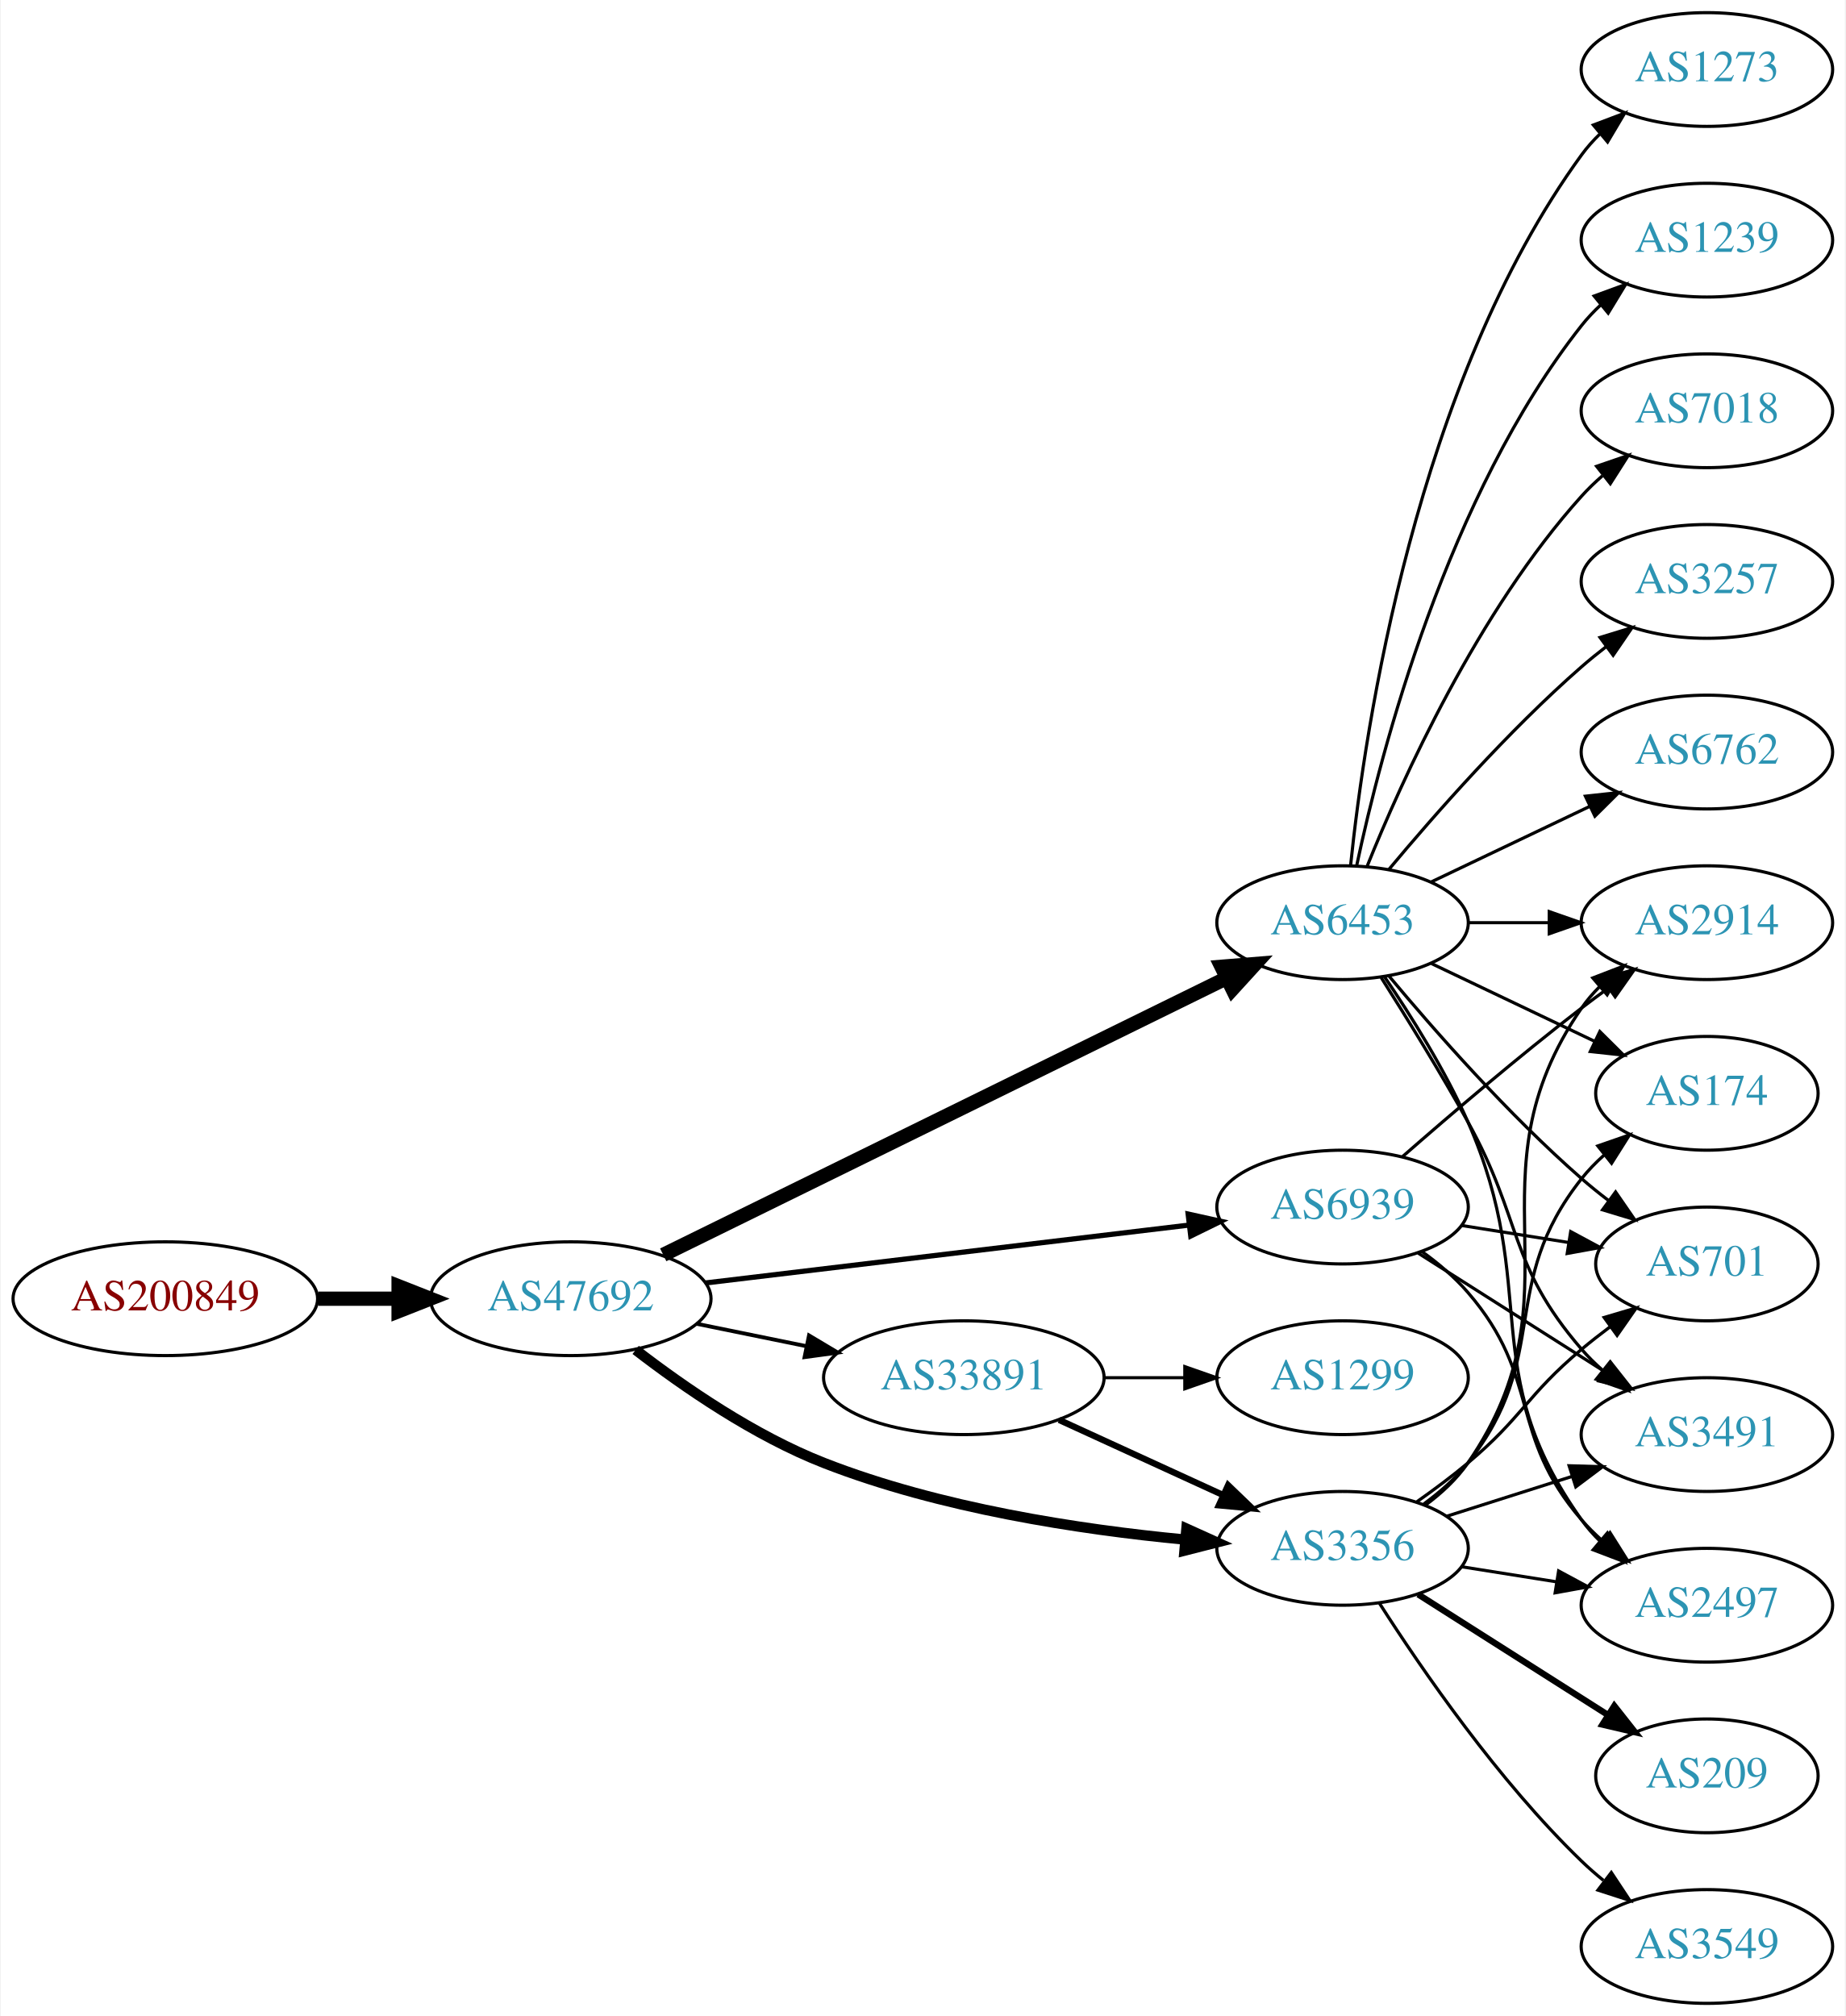
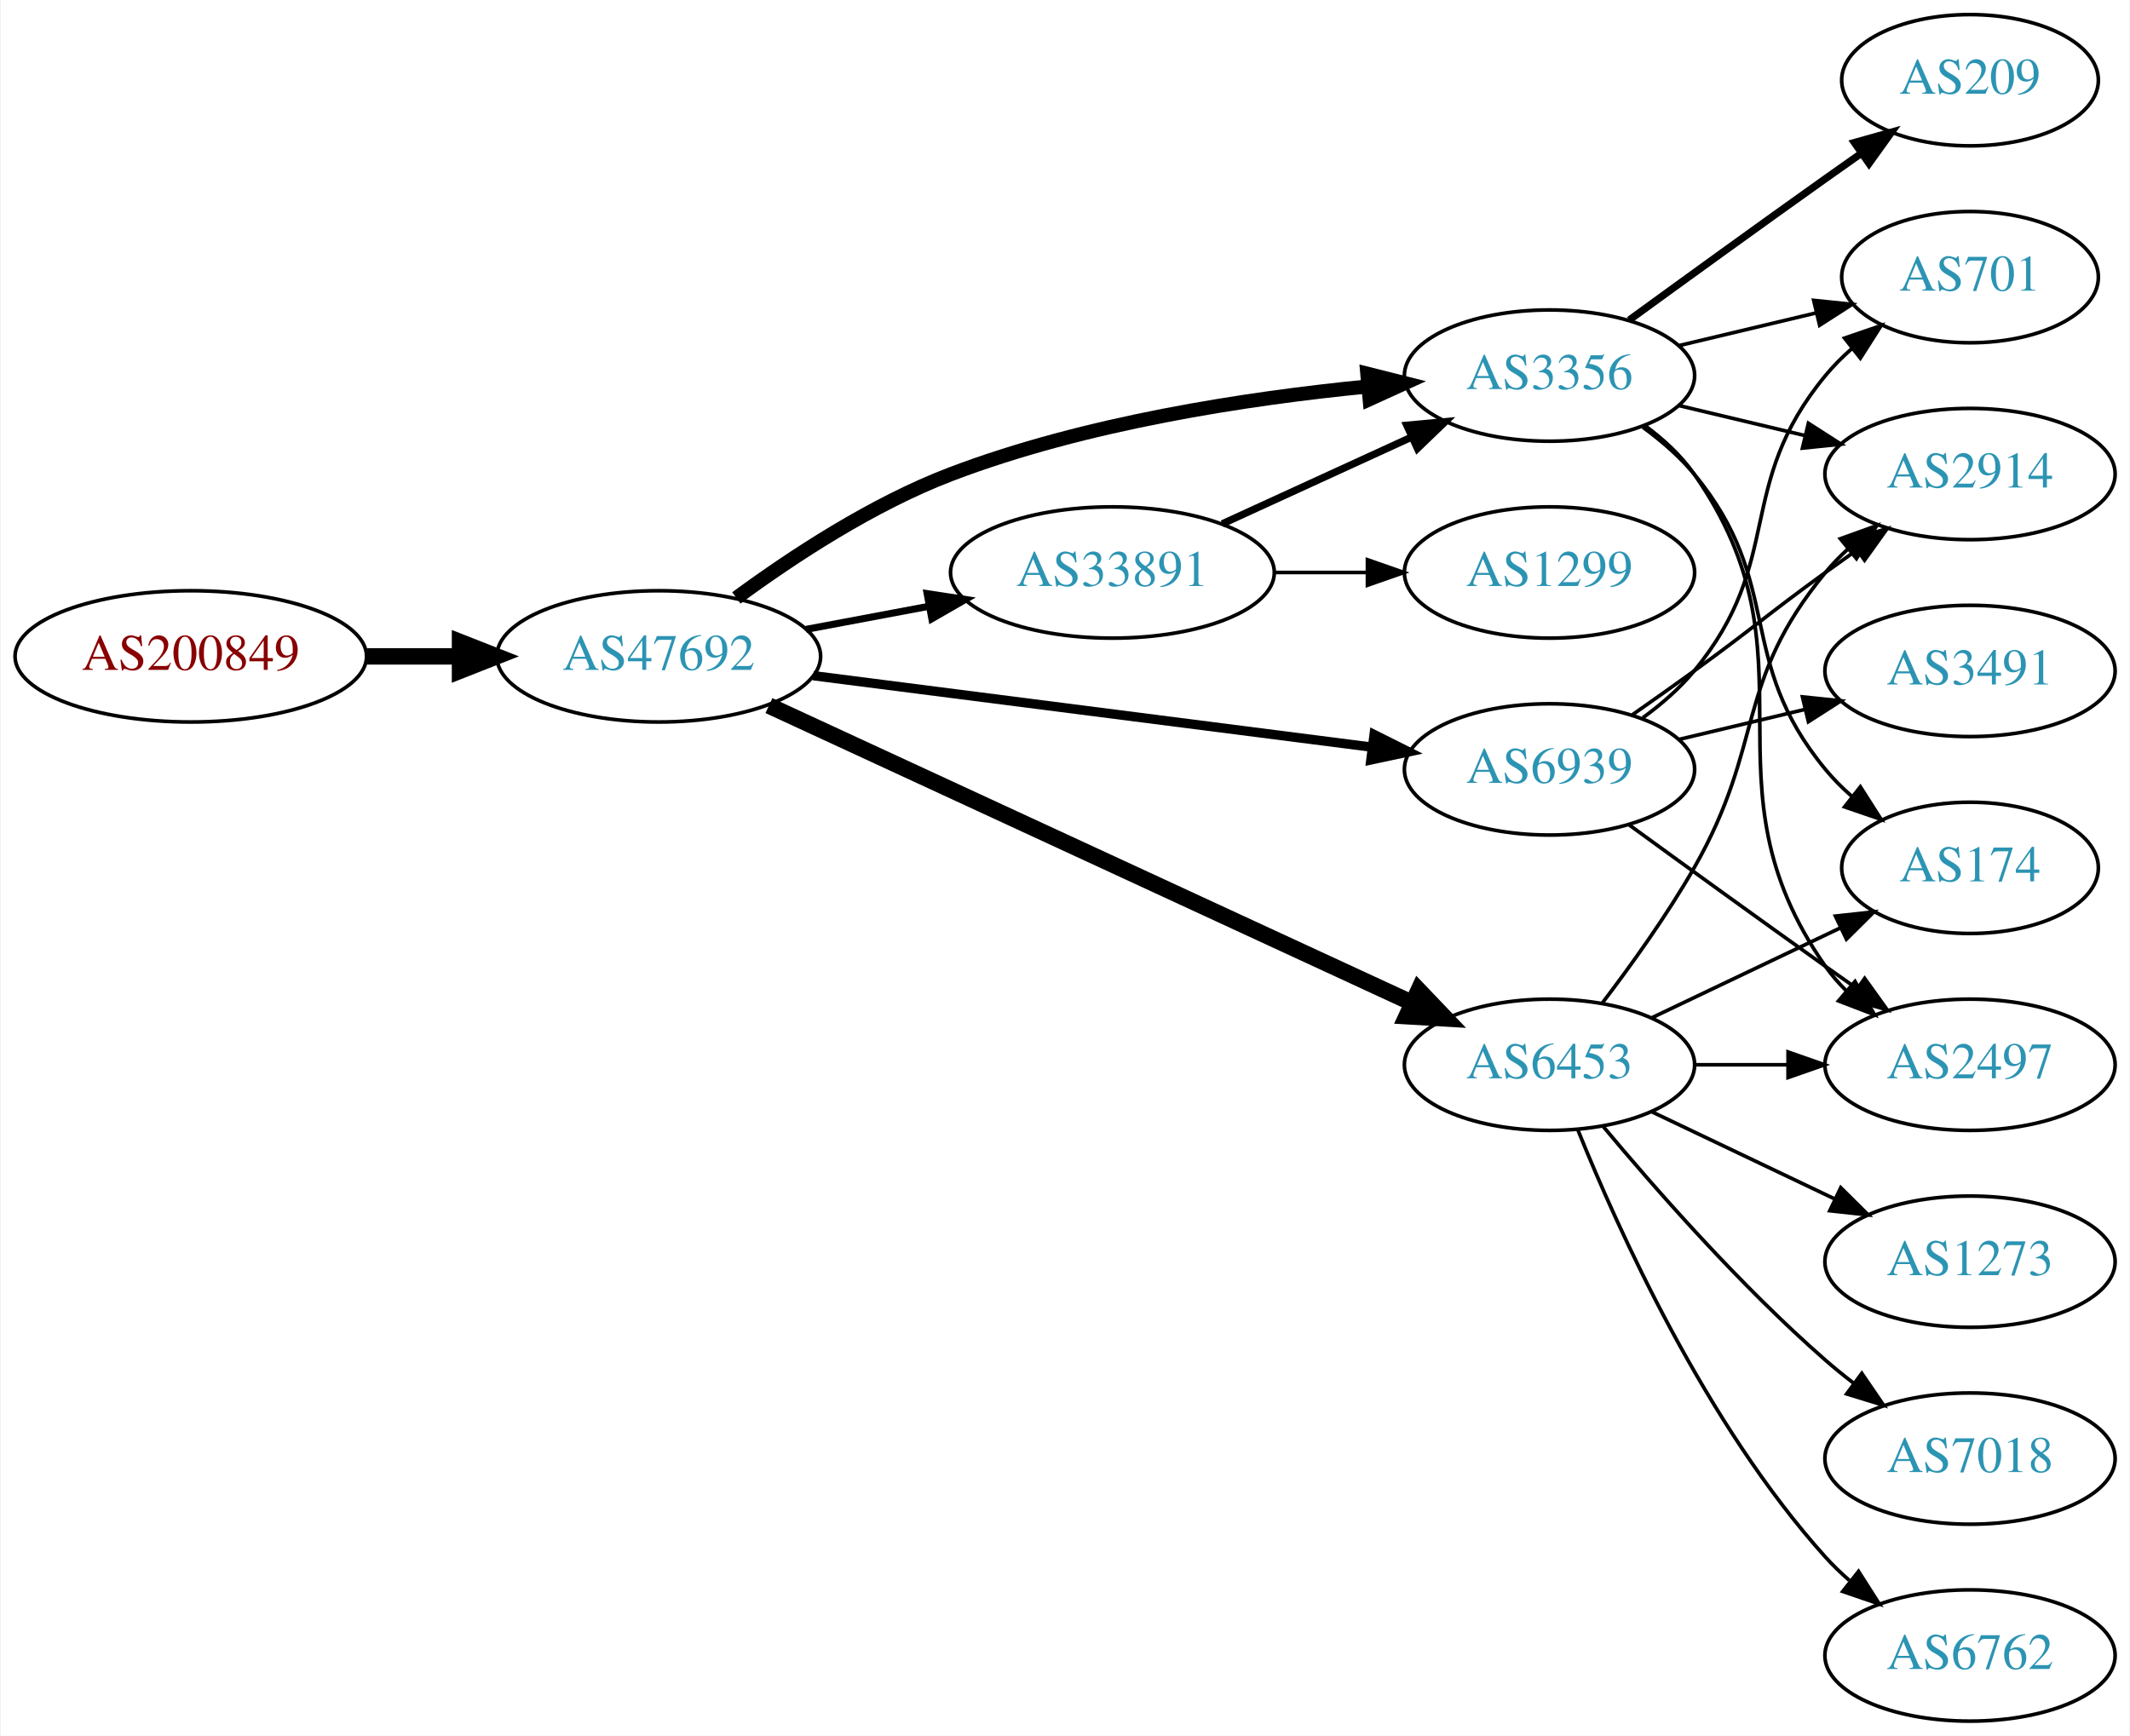
- <svg xmlns="http://www.w3.org/2000/svg" xmlns:xlink="http://www.w3.org/1999/xlink" width="584pt" height="638pt" viewBox="0.00 0.00 583.56 638.00">
-   <g id="graph0" class="graph" transform="scale(1 1) rotate(0) translate(4 634)">
-     <polygon fill="white" stroke="none" points="-4,4 -4,-634 579.562,-634 579.562,4 -4,4" />
+ <svg xmlns="http://www.w3.org/2000/svg" xmlns:xlink="http://www.w3.org/1999/xlink" width="584pt" height="476pt" viewBox="0.00 0.00 583.56 476.00">
+   <g id="graph0" class="graph" transform="scale(1 1) rotate(0) translate(4 472)">
+     <polygon fill="white" stroke="none" points="-4,4 -4,-472 579.562,-472 579.562,4 -4,4" />
    <g id="node1" class="node">
      <g id="a_node1">
        <a xlink:href="/asn/200849" xlink:title="AS200849 ~ fassma_net-AS [AT]">
-           <ellipse fill="#ffffff" stroke="black" cx="48.096" cy="-223" rx="48.192" ry="18" />
-           <text text-anchor="middle" x="48.096" y="-219.3" font-family="Times,serif" font-size="14.00" fill="#880000">AS200849</text>
+           <ellipse fill="#ffffff" stroke="black" cx="48.096" cy="-292" rx="48.192" ry="18" />
+           <text text-anchor="middle" x="48.096" y="-288.3" font-family="Times,serif" font-size="14.00" fill="#880000">AS200849</text>
        </a>
      </g>
    </g>
    <g id="node2" class="node">
      <g id="a_node2">
        <a xlink:href="/asn/47692" xlink:title="AS47692 ~ Nessus GmbH [AT]">
-           <ellipse fill="#ffffff" stroke="black" cx="176.388" cy="-223" rx="44.393" ry="18" />
-           <text text-anchor="middle" x="176.388" y="-219.3" font-family="Times,serif" font-size="14.00" fill="#2c94b3">AS47692</text>
+           <ellipse fill="#ffffff" stroke="black" cx="176.388" cy="-292" rx="44.393" ry="18" />
+           <text text-anchor="middle" x="176.388" y="-288.3" font-family="Times,serif" font-size="14.00" fill="#2c94b3">AS47692</text>
        </a>
      </g>
    </g>
    <g id="edge1" class="edge">
-       <path fill="none" stroke="black" stroke-width="4.5" d="M96.481,-223C104.742,-223 113.386,-223 121.799,-223" />
-       <polygon fill="black" stroke="black" stroke-width="4.5" points="121.904,-226.938 131.904,-223 121.904,-219.063 121.904,-226.938" />
+       <path fill="none" stroke="black" stroke-width="4.5" d="M96.481,-292C104.742,-292 113.386,-292 121.799,-292" />
+       <polygon fill="black" stroke="black" stroke-width="4.5" points="121.904,-295.938 131.904,-292 121.904,-288.063 121.904,-295.938" />
    </g>
    <g id="node3" class="node">
      <g id="a_node3">
-         <a xlink:href="/asn/6453" xlink:title="AS6453 ~ TATA COMMUNICATIONS (AMERICA) INC [US]">
-           <ellipse fill="#ffffff" stroke="black" cx="420.622" cy="-342" rx="39.794" ry="18" />
-           <text text-anchor="middle" x="420.622" y="-338.3" font-family="Times,serif" font-size="14.00" fill="#2c94b3">AS6453</text>
+         <a xlink:href="/asn/3356" xlink:title="AS3356 ~ Level 3 Parent, LLC [US]">
+           <ellipse fill="#ffffff" stroke="black" cx="420.622" cy="-369" rx="39.794" ry="18" />
+           <text text-anchor="middle" x="420.622" y="-365.3" font-family="Times,serif" font-size="14.00" fill="#2c94b3">AS3356</text>
        </a>
      </g>
    </g>
    <g id="edge2" class="edge">
-       <path fill="none" stroke="black" stroke-width="4.5" d="M205.649,-236.884C249.876,-258.611 335.386,-300.618 383.844,-324.424" />
-       <polygon fill="black" stroke="black" stroke-width="4.5" points="382.307,-328.056 393.019,-328.931 385.779,-320.987 382.307,-328.056" />
+       <path fill="none" stroke="black" stroke-width="3.857" d="M197.677,-308.029C212.997,-319.302 235.004,-333.788 256.584,-342 293.362,-355.996 337.53,-362.745 370.613,-365.995" />
+       <polygon fill="black" stroke="black" stroke-width="3.857" points="370.666,-369.514 380.942,-366.932 371.299,-362.543 370.666,-369.514" />
    </g>
    <g id="node4" class="node">
      <g id="a_node4">
        <a xlink:href="/asn/33891" xlink:title="AS33891 ~ CORE-BACKBONE GMBH GLOBAL NETWORK [DE]">
-           <ellipse fill="#ffffff" stroke="black" cx="300.78" cy="-198" rx="44.393" ry="18" />
-           <text text-anchor="middle" x="300.78" y="-194.3" font-family="Times,serif" font-size="14.00" fill="#2c94b3">AS33891</text>
+           <ellipse fill="#ffffff" stroke="black" cx="300.78" cy="-315" rx="44.393" ry="18" />
+           <text text-anchor="middle" x="300.78" y="-311.3" font-family="Times,serif" font-size="14.00" fill="#2c94b3">AS33891</text>
        </a>
      </g>
    </g>
    <g id="edge3" class="edge">
-       <path fill="none" stroke="black" stroke-width="1.227" d="M216.113,-215.09C227.163,-212.833 239.348,-210.344 250.919,-207.98" />
-       <polygon fill="black" stroke="black" stroke-width="1.227" points="251.789,-211.375 260.886,-205.945 250.388,-204.517 251.789,-211.375" />
+       <path fill="none" stroke="black" stroke-width="1.929" d="M216.787,-299.404C227.487,-301.415 239.211,-303.618 250.388,-305.718" />
+       <polygon fill="black" stroke="black" stroke-width="1.929" points="249.98,-309.203 260.454,-307.61 251.273,-302.323 249.98,-309.203" />
    </g>
    <g id="node5" class="node">
      <g id="a_node5">
-         <a xlink:href="/asn/3356" xlink:title="AS3356 ~ Level 3 Parent, LLC [US]">
-           <ellipse fill="#ffffff" stroke="black" cx="420.622" cy="-144" rx="39.794" ry="18" />
-           <text text-anchor="middle" x="420.622" y="-140.3" font-family="Times,serif" font-size="14.00" fill="#2c94b3">AS3356</text>
+         <a xlink:href="/asn/6453" xlink:title="AS6453 ~ TATA COMMUNICATIONS (AMERICA) INC [US]">
+           <ellipse fill="#ffffff" stroke="black" cx="420.622" cy="-180" rx="39.794" ry="18" />
+           <text text-anchor="middle" x="420.622" y="-176.3" font-family="Times,serif" font-size="14.00" fill="#2c94b3">AS6453</text>
        </a>
      </g>
    </g>
    <g id="edge4" class="edge">
-       <path fill="none" stroke="black" stroke-width="3.273" d="M196.932,-206.8C212.222,-194.997 234.523,-179.621 256.584,-171 293.235,-156.676 337.413,-149.951 370.532,-146.793" />
-       <polygon fill="black" stroke="black" stroke-width="3.273" points="371.216,-150.247 380.872,-145.888 370.605,-143.273 371.216,-150.247" />
+       <path fill="none" stroke="black" stroke-width="4.5" d="M206.607,-278.49C250.845,-258.036 334.764,-219.235 383.013,-196.926" />
+       <polygon fill="black" stroke="black" stroke-width="4.5" points="384.741,-200.466 392.165,-192.695 381.436,-193.318 384.741,-200.466" />
    </g>
    <g id="node6" class="node">
      <g id="a_node6">
        <a xlink:href="/asn/6939" xlink:title="AS6939 ~ Hurricane Electric LLC [US]">
-           <ellipse fill="#ffffff" stroke="black" cx="420.622" cy="-252" rx="39.794" ry="18" />
-           <text text-anchor="middle" x="420.622" y="-248.3" font-family="Times,serif" font-size="14.00" fill="#2c94b3">AS6939</text>
+           <ellipse fill="#ffffff" stroke="black" cx="420.622" cy="-261" rx="39.794" ry="18" />
+           <text text-anchor="middle" x="420.622" y="-257.3" font-family="Times,serif" font-size="14.00" fill="#2c94b3">AS6939</text>
        </a>
      </g>
    </g>
    <g id="edge5" class="edge">
-       <path fill="none" stroke="black" stroke-width="1.636" d="M219.029,-227.985C261.572,-233.078 327.537,-240.976 372.098,-246.31" />
-       <polygon fill="black" stroke="black" stroke-width="1.636" points="371.755,-249.794 382.1,-247.508 372.587,-242.844 371.755,-249.794" />
+       <path fill="none" stroke="black" stroke-width="2.571" d="M218.754,-286.706C261.252,-281.267 327.331,-272.811 371.986,-267.096" />
+       <polygon fill="black" stroke="black" stroke-width="2.571" points="372.536,-270.555 382.01,-265.813 371.647,-263.611 372.536,-270.555" />
    </g>
    <g id="node7" class="node">
      <g id="a_node7">
-         <a xlink:href="/asn/1239" xlink:title="AS1239 ~ Sprint [US]">
-           <ellipse fill="#ffffff" stroke="black" cx="535.915" cy="-558" rx="39.794" ry="18" />
-           <text text-anchor="middle" x="535.915" y="-554.3" font-family="Times,serif" font-size="14.00" fill="#2c94b3">AS1239</text>
+         <a xlink:href="/asn/701" xlink:title="AS701 ~ UUNET [US]">
+           <ellipse fill="#ffffff" stroke="black" cx="535.915" cy="-396" rx="35.194" ry="18" />
+           <text text-anchor="middle" x="535.915" y="-392.3" font-family="Times,serif" font-size="14.00" fill="#2c94b3">AS701</text>
        </a>
      </g>
    </g>
    <g id="edge6" class="edge">
-       <path fill="none" stroke="black" d="M425.112,-360.16C432.744,-396.03 453.735,-477.155 496.269,-531 498.076,-533.288 500.129,-535.462 502.324,-537.51" />
-       <polygon fill="black" stroke="black" points="500.234,-540.323 510.183,-543.966 504.677,-534.914 500.234,-540.323" />
+       <path fill="none" stroke="black" d="M456.229,-377.248C468.024,-380.058 481.329,-383.229 493.596,-386.153" />
+       <polygon fill="black" stroke="black" points="493.062,-389.624 503.601,-388.537 494.685,-382.814 493.062,-389.624" />
    </g>
    <g id="node8" class="node">
      <g id="a_node8">
-         <a xlink:href="/asn/7018" xlink:title="AS7018 ~ AT&amp;T Services, Inc. [US]">
-           <ellipse fill="#ffffff" stroke="black" cx="535.915" cy="-504" rx="39.794" ry="18" />
-           <text text-anchor="middle" x="535.915" y="-500.3" font-family="Times,serif" font-size="14.00" fill="#2c94b3">AS7018</text>
+         <a xlink:href="/asn/209" xlink:title="AS209 ~ CenturyLink Communications, LLC [US]">
+           <ellipse fill="#ffffff" stroke="black" cx="535.915" cy="-450" rx="35.194" ry="18" />
+           <text text-anchor="middle" x="535.915" y="-446.3" font-family="Times,serif" font-size="14.00" fill="#2c94b3">AS209</text>
        </a>
      </g>
    </g>
    <g id="edge7" class="edge">
-       <path fill="none" stroke="black" d="M428.37,-359.787C439.421,-387.243 463.474,-440.578 496.269,-477 498.271,-479.224 500.49,-481.363 502.822,-483.397" />
-       <polygon fill="black" stroke="black" points="501.021,-486.433 511.041,-489.873 505.353,-480.935 501.021,-486.433" />
+       <path fill="none" stroke="black" stroke-width="2" d="M442.471,-384.222C457.404,-395.091 478.018,-410.025 496.269,-423 499.479,-425.282 502.848,-427.661 506.203,-430.018" />
+       <polygon fill="black" stroke="black" stroke-width="2" points="504.215,-432.899 514.413,-435.77 508.231,-427.166 504.215,-432.899" />
    </g>
    <g id="node9" class="node">
      <g id="a_node9">
-         <a xlink:href="/asn/174" xlink:title="AS174 ~ Cogent Communications [US]">
-           <ellipse fill="#ffffff" stroke="black" cx="535.915" cy="-288" rx="35.194" ry="18" />
-           <text text-anchor="middle" x="535.915" y="-284.3" font-family="Times,serif" font-size="14.00" fill="#2c94b3">AS174</text>
-         </a>
-       </g>
-     </g>
-     <g id="edge8" class="edge">
-       <path fill="none" stroke="black" d="M448.759,-329.066C464.19,-321.71 483.676,-312.423 500.211,-304.541" />
-       <polygon fill="black" stroke="black" points="502.032,-307.551 509.553,-300.089 499.02,-301.232 502.032,-307.551" />
-     </g>
-     <g id="node10" class="node">
-       <g id="a_node10">
-         <a xlink:href="/asn/3257" xlink:title="AS3257 ~ GTT [DE]">
-           <ellipse fill="#ffffff" stroke="black" cx="535.915" cy="-450" rx="39.794" ry="18" />
-           <text text-anchor="middle" x="535.915" y="-446.3" font-family="Times,serif" font-size="14.00" fill="#2c94b3">AS3257</text>
-         </a>
-       </g>
-     </g>
-     <g id="edge9" class="edge">
-       <path fill="none" stroke="black" d="M435.252,-358.817C449.535,-375.929 473.081,-402.745 496.269,-423 498.734,-425.154 501.373,-427.294 504.07,-429.372" />
-       <polygon fill="black" stroke="black" points="502.095,-432.264 512.225,-435.37 506.244,-426.625 502.095,-432.264" />
-     </g>
-     <g id="node11" class="node">
-       <g id="a_node11">
-         <a xlink:href="/asn/6762" xlink:title="AS6762 ~ TELECOM ITALIA SPARKLE S.p.A. [IT]">
-           <ellipse fill="#ffffff" stroke="black" cx="535.915" cy="-396" rx="39.794" ry="18" />
-           <text text-anchor="middle" x="535.915" y="-392.3" font-family="Times,serif" font-size="14.00" fill="#2c94b3">AS6762</text>
-         </a>
-       </g>
-     </g>
-     <g id="edge10" class="edge">
-       <path fill="none" stroke="black" d="M448.759,-354.934C463.753,-362.081 482.574,-371.052 498.797,-378.785" />
-       <polygon fill="black" stroke="black" points="497.467,-382.028 508,-383.171 500.479,-375.709 497.467,-382.028" />
-     </g>
-     <g id="node12" class="node">
-       <g id="a_node12">
-         <a xlink:href="/asn/1273" xlink:title="AS1273 ~ Vodafone Group PLC [EU]">
-           <ellipse fill="#ffffff" stroke="black" cx="535.915" cy="-612" rx="39.794" ry="18" />
-           <text text-anchor="middle" x="535.915" y="-608.3" font-family="Times,serif" font-size="14.00" fill="#2c94b3">AS1273</text>
-         </a>
-       </g>
-     </g>
-     <g id="edge11" class="edge">
-       <path fill="none" stroke="black" d="M423.179,-360.256C427.65,-403.303 443.782,-512.94 496.269,-585 497.985,-587.357 499.973,-589.581 502.122,-591.663" />
-       <polygon fill="black" stroke="black" points="499.985,-594.439 509.896,-598.183 504.484,-589.075 499.985,-594.439" />
-     </g>
-     <g id="node13" class="node">
-       <g id="a_node13">
-         <a xlink:href="/asn/2497" xlink:title="AS2497 ~ Internet Initiative Japan Inc. [JP]">
-           <ellipse fill="#ffffff" stroke="black" cx="535.915" cy="-126" rx="39.794" ry="18" />
-           <text text-anchor="middle" x="535.915" y="-122.3" font-family="Times,serif" font-size="14.00" fill="#2c94b3">AS2497</text>
-         </a>
-       </g>
-     </g>
-     <g id="edge12" class="edge">
-       <path fill="none" stroke="black" d="M433.962,-324.782C442.313,-312.497 453.089,-295.327 460.269,-279 483.712,-225.686 462.446,-200.413 496.269,-153 497.962,-150.626 499.933,-148.39 502.07,-146.3" />
-       <polygon fill="black" stroke="black" points="504.433,-148.885 509.822,-139.763 499.921,-143.534 504.433,-148.885" />
-     </g>
-     <g id="node14" class="node">
-       <g id="a_node14">
        <a xlink:href="/asn/2914" xlink:title="AS2914 ~ NTT America, Inc. [US]">
          <ellipse fill="#ffffff" stroke="black" cx="535.915" cy="-342" rx="39.794" ry="18" />
          <text text-anchor="middle" x="535.915" y="-338.3" font-family="Times,serif" font-size="14.00" fill="#2c94b3">AS2914</text>
        </a>
      </g>
    </g>
+     <g id="edge8" class="edge">
+       <path fill="none" stroke="black" d="M456.229,-360.752C467.101,-358.162 479.255,-355.265 490.698,-352.538" />
+       <polygon fill="black" stroke="black" points="491.604,-355.92 500.52,-350.197 489.981,-349.111 491.604,-355.92" />
+     </g>
+     <g id="node10" class="node">
+       <g id="a_node10">
+         <a xlink:href="/asn/174" xlink:title="AS174 ~ Cogent Communications [US]">
+           <ellipse fill="#ffffff" stroke="black" cx="535.915" cy="-234" rx="35.194" ry="18" />
+           <text text-anchor="middle" x="535.915" y="-230.3" font-family="Times,serif" font-size="14.00" fill="#2c94b3">AS174</text>
+         </a>
+       </g>
+     </g>
+     <g id="edge9" class="edge">
+       <path fill="none" stroke="black" d="M446.203,-354.844C451.297,-351.128 456.311,-346.799 460.269,-342 485.333,-311.606 471.204,-291.394 496.269,-261 498.404,-258.411 500.846,-255.959 503.443,-253.666" />
+       <polygon fill="black" stroke="black" points="505.851,-256.225 511.542,-247.288 501.52,-250.725 505.851,-256.225" />
+     </g>
+     <g id="node11" class="node">
+       <g id="a_node11">
+         <a xlink:href="/asn/2497" xlink:title="AS2497 ~ Internet Initiative Japan Inc. [JP]">
+           <ellipse fill="#ffffff" stroke="black" cx="535.915" cy="-180" rx="39.794" ry="18" />
+           <text text-anchor="middle" x="535.915" y="-176.3" font-family="Times,serif" font-size="14.00" fill="#2c94b3">AS2497</text>
+         </a>
+       </g>
+     </g>
+     <g id="edge10" class="edge">
+       <path fill="none" stroke="black" d="M446.782,-355.284C451.846,-351.545 456.701,-347.096 460.269,-342 495.882,-291.131 460.655,-257.869 496.269,-207 497.941,-204.611 499.896,-202.365 502.023,-200.267" />
+       <polygon fill="black" stroke="black" points="504.388,-202.851 509.756,-193.716 499.863,-197.51 504.388,-202.851" />
+     </g>
+     <g id="edge12" class="edge">
+       <path fill="none" stroke="black" stroke-width="2" d="M330.909,-328.348C346.521,-335.502 365.918,-344.391 382.59,-352.03" />
+       <polygon fill="black" stroke="black" stroke-width="2" points="381.493,-355.378 392.042,-356.362 384.409,-349.014 381.493,-355.378" />
+     </g>
+     <g id="node12" class="node">
+       <g id="a_node12">
+         <a xlink:href="/asn/1299" xlink:title="AS1299 ~ Telia Carrier [EU]">
+           <ellipse fill="#ffffff" stroke="black" cx="420.622" cy="-315" rx="39.794" ry="18" />
+           <text text-anchor="middle" x="420.622" y="-311.3" font-family="Times,serif" font-size="14.00" fill="#2c94b3">AS1299</text>
+         </a>
+       </g>
+     </g>
+     <g id="edge11" class="edge">
+       <path fill="none" stroke="black" d="M344.991,-315C353.303,-315 362.066,-315 370.548,-315" />
+       <polygon fill="black" stroke="black" points="370.707,-318.5 380.707,-315 370.707,-311.5 370.707,-318.5" />
+     </g>
+     <g id="edge16" class="edge">
+       <path fill="none" stroke="black" d="M435.084,-196.913C442.976,-207.27 452.826,-220.992 460.269,-234 479.833,-268.194 471.204,-284.606 496.269,-315 498.124,-317.25 500.211,-319.396 502.43,-321.424" />
+       <polygon fill="black" stroke="black" points="500.365,-324.256 510.334,-327.844 504.778,-318.823 500.365,-324.256" />
+     </g>
    <g id="edge13" class="edge">
-       <path fill="none" stroke="black" d="M460.294,-342C468.497,-342 477.261,-342 485.794,-342" />
-       <polygon fill="black" stroke="black" points="486.033,-345.5 496.033,-342 486.033,-338.5 486.033,-345.5" />
+       <path fill="none" stroke="black" d="M448.759,-192.934C464.19,-200.29 483.676,-209.577 500.211,-217.459" />
+       <polygon fill="black" stroke="black" points="499.02,-220.768 509.553,-221.911 502.032,-214.449 499.02,-220.768" />
+     </g>
+     <g id="edge17" class="edge">
+       <path fill="none" stroke="black" d="M460.294,-180C468.497,-180 477.261,-180 485.794,-180" />
+       <polygon fill="black" stroke="black" points="486.033,-183.5 496.033,-180 486.033,-176.5 486.033,-183.5" />
+     </g>
+     <g id="node13" class="node">
+       <g id="a_node13">
+         <a xlink:href="/asn/1273" xlink:title="AS1273 ~ Vodafone Group PLC [EU]">
+           <ellipse fill="#ffffff" stroke="black" cx="535.915" cy="-126" rx="39.794" ry="18" />
+           <text text-anchor="middle" x="535.915" y="-122.3" font-family="Times,serif" font-size="14.00" fill="#2c94b3">AS1273</text>
+         </a>
+       </g>
+     </g>
+     <g id="edge14" class="edge">
+       <path fill="none" stroke="black" d="M448.759,-167.066C463.753,-159.919 482.574,-150.948 498.797,-143.215" />
+       <polygon fill="black" stroke="black" points="500.479,-146.291 508,-138.829 497.467,-139.972 500.479,-146.291" />
+     </g>
+     <g id="node14" class="node">
+       <g id="a_node14">
+         <a xlink:href="/asn/7018" xlink:title="AS7018 ~ AT&amp;T Services, Inc. [US]">
+           <ellipse fill="#ffffff" stroke="black" cx="535.915" cy="-72" rx="39.794" ry="18" />
+           <text text-anchor="middle" x="535.915" y="-68.3" font-family="Times,serif" font-size="14.00" fill="#2c94b3">AS7018</text>
+         </a>
+       </g>
+     </g>
+     <g id="edge15" class="edge">
+       <path fill="none" stroke="black" d="M435.252,-163.183C449.535,-146.071 473.081,-119.255 496.269,-99 498.734,-96.846 501.373,-94.706 504.07,-92.628" />
+       <polygon fill="black" stroke="black" points="506.244,-95.375 512.225,-86.63 502.095,-89.736 506.244,-95.375" />
    </g>
    <g id="node15" class="node">
      <g id="a_node15">
-         <a xlink:href="/asn/701" xlink:title="AS701 ~ UUNET [US]">
-           <ellipse fill="#ffffff" stroke="black" cx="535.915" cy="-234" rx="35.194" ry="18" />
-           <text text-anchor="middle" x="535.915" y="-230.3" font-family="Times,serif" font-size="14.00" fill="#2c94b3">AS701</text>
-         </a>
-       </g>
-     </g>
-     <g id="edge14" class="edge">
-       <path fill="none" stroke="black" d="M435.252,-325.183C449.535,-308.071 473.081,-281.255 496.269,-261 498.939,-258.668 501.811,-256.352 504.742,-254.114" />
-       <polygon fill="black" stroke="black" points="507.019,-256.784 513.033,-248.061 502.892,-251.13 507.019,-256.784" />
+         <a xlink:href="/asn/6762" xlink:title="AS6762 ~ TELECOM ITALIA SPARKLE S.p.A. [IT]">
+           <ellipse fill="#ffffff" stroke="black" cx="535.915" cy="-18" rx="39.794" ry="18" />
+           <text text-anchor="middle" x="535.915" y="-14.3" font-family="Times,serif" font-size="14.00" fill="#2c94b3">AS6762</text>
+         </a>
+       </g>
+     </g>
+     <g id="edge18" class="edge">
+       <path fill="none" stroke="black" d="M428.37,-162.213C439.421,-134.757 463.474,-81.422 496.269,-45 498.271,-42.776 500.49,-40.637 502.822,-38.603" />
+       <polygon fill="black" stroke="black" points="505.353,-41.065 511.041,-32.127 501.021,-35.567 505.353,-41.065" />
+     </g>
+     <g id="edge19" class="edge">
+       <path fill="none" stroke="black" d="M446.203,-275.156C451.297,-278.872 456.311,-283.201 460.269,-288 485.333,-318.394 471.204,-338.606 496.269,-369 498.404,-371.589 500.846,-374.041 503.443,-376.334" />
+       <polygon fill="black" stroke="black" points="501.52,-379.275 511.542,-382.712 505.851,-373.775 501.52,-379.275" />
+     </g>
+     <g id="edge20" class="edge">
+       <path fill="none" stroke="black" d="M443.379,-276.009C448.914,-279.879 454.833,-284.064 460.269,-288 476.469,-299.729 480.069,-303.271 496.269,-315 499.072,-317.029 502.003,-319.125 504.944,-321.21" />
+       <polygon fill="black" stroke="black" points="502.966,-324.097 513.158,-326.991 506.995,-318.373 502.966,-324.097" />
+     </g>
+     <g id="edge22" class="edge">
+       <path fill="none" stroke="black" d="M442.471,-245.778C457.404,-234.909 478.018,-219.975 496.269,-207 499.089,-204.995 502.032,-202.915 504.98,-200.841" />
+       <polygon fill="black" stroke="black" points="507.026,-203.681 513.205,-195.074 503.008,-197.95 507.026,-203.681" />
    </g>
    <g id="node16" class="node">
      <g id="a_node16">
        <a xlink:href="/asn/3491" xlink:title="AS3491 ~ PCCW Global, Inc. [US]">
-           <ellipse fill="#ffffff" stroke="black" cx="535.915" cy="-180" rx="39.794" ry="18" />
-           <text text-anchor="middle" x="535.915" y="-176.3" font-family="Times,serif" font-size="14.00" fill="#2c94b3">AS3491</text>
-         </a>
-       </g>
-     </g>
-     <g id="edge15" class="edge">
-       <path fill="none" stroke="black" d="M432.864,-324.59C440.807,-312.074 451.547,-294.705 460.269,-279 477.639,-247.723 472.885,-234.078 496.269,-207 498.225,-204.735 500.41,-202.566 502.72,-200.513" />
-       <polygon fill="black" stroke="black" points="505.255,-202.968 510.897,-194 500.895,-197.492 505.255,-202.968" />
-     </g>
-     <g id="edge16" class="edge">
-       <path fill="none" stroke="black" stroke-width="2" d="M330.909,-184.652C346.521,-177.498 365.918,-168.609 382.59,-160.97" />
-       <polygon fill="black" stroke="black" stroke-width="2" points="384.409,-163.986 392.042,-156.638 381.493,-157.622 384.409,-163.986" />
-     </g>
-     <g id="node17" class="node">
-       <g id="a_node17">
-         <a xlink:href="/asn/1299" xlink:title="AS1299 ~ Telia Carrier [EU]">
-           <ellipse fill="#ffffff" stroke="black" cx="420.622" cy="-198" rx="39.794" ry="18" />
-           <text text-anchor="middle" x="420.622" y="-194.3" font-family="Times,serif" font-size="14.00" fill="#2c94b3">AS1299</text>
-         </a>
-       </g>
-     </g>
-     <g id="edge17" class="edge">
-       <path fill="none" stroke="black" d="M344.991,-198C353.303,-198 362.066,-198 370.548,-198" />
-       <polygon fill="black" stroke="black" points="370.707,-201.5 380.707,-198 370.707,-194.5 370.707,-201.5" />
-     </g>
-     <g id="edge20" class="edge">
-       <path fill="none" stroke="black" d="M446.338,-158.047C451.426,-161.768 456.402,-166.127 460.269,-171 487.047,-204.748 469.491,-227.252 496.269,-261 498.355,-263.629 500.764,-266.108 503.339,-268.418" />
-       <polygon fill="black" stroke="black" points="501.397,-271.346 511.406,-274.822 505.75,-265.863 501.397,-271.346" />
-     </g>
-     <g id="edge24" class="edge">
-       <path fill="none" stroke="black" d="M458.405,-138.156C467.9,-136.647 478.247,-135.003 488.176,-133.426" />
-       <polygon fill="black" stroke="black" points="488.99,-136.841 498.317,-131.815 487.891,-129.927 488.99,-136.841" />
+           <ellipse fill="#ffffff" stroke="black" cx="535.915" cy="-288" rx="39.794" ry="18" />
+           <text text-anchor="middle" x="535.915" y="-284.3" font-family="Times,serif" font-size="14.00" fill="#2c94b3">AS3491</text>
+         </a>
+       </g>
    </g>
    <g id="edge21" class="edge">
-       <path fill="none" stroke="black" d="M446.841,-157.675C451.902,-161.416 456.741,-165.877 460.269,-171 497.68,-225.336 458.857,-260.664 496.269,-315 497.922,-317.402 499.864,-319.658 501.982,-321.762" />
-       <polygon fill="black" stroke="black" points="499.812,-324.511 509.697,-328.325 504.347,-319.179 499.812,-324.511" />
-     </g>
-     <g id="edge18" class="edge">
-       <path fill="none" stroke="black" d="M444.19,-158.774C449.595,-162.58 455.251,-166.794 460.269,-171 477.61,-185.536 478.927,-192.464 496.269,-207 499.135,-209.402 502.208,-211.807 505.325,-214.137" />
-       <polygon fill="black" stroke="black" points="503.401,-217.065 513.559,-220.076 507.496,-211.387 503.401,-217.065" />
-     </g>
-     <g id="edge22" class="edge">
-       <path fill="none" stroke="black" d="M453.482,-154.124C465.79,-158.035 480.043,-162.564 493.152,-166.729" />
-       <polygon fill="black" stroke="black" points="492.312,-170.135 502.902,-169.827 494.431,-163.463 492.312,-170.135" />
-     </g>
-     <g id="node18" class="node">
-       <g id="a_node18">
-         <a xlink:href="/asn/209" xlink:title="AS209 ~ CenturyLink Communications, LLC [US]">
-           <ellipse fill="#ffffff" stroke="black" cx="535.915" cy="-72" rx="35.194" ry="18" />
-           <text text-anchor="middle" x="535.915" y="-68.3" font-family="Times,serif" font-size="14.00" fill="#2c94b3">AS209</text>
-         </a>
-       </g>
-     </g>
-     <g id="edge19" class="edge">
-       <path fill="none" stroke="black" stroke-width="2" d="M444.549,-129.43C461.852,-118.433 485.755,-103.242 504.632,-91.246" />
-       <polygon fill="black" stroke="black" stroke-width="2" points="506.613,-94.133 513.176,-85.816 502.859,-88.225 506.613,-94.133" />
-     </g>
-     <g id="node19" class="node">
-       <g id="a_node19">
-         <a xlink:href="/asn/3549" xlink:title="AS3549 ~ Level 3 Parent, LLC [US]">
-           <ellipse fill="#ffffff" stroke="black" cx="535.915" cy="-18" rx="39.794" ry="18" />
-           <text text-anchor="middle" x="535.915" y="-14.3" font-family="Times,serif" font-size="14.00" fill="#2c94b3">AS3549</text>
-         </a>
-       </g>
-     </g>
-     <g id="edge23" class="edge">
-       <path fill="none" stroke="black" d="M432.317,-126.589C445.654,-105.724 469.928,-70.403 496.269,-45 498.423,-42.923 500.75,-40.888 503.157,-38.926" />
-       <polygon fill="black" stroke="black" points="505.665,-41.416 511.511,-32.58 501.43,-35.842 505.665,-41.416" />
-     </g>
-     <g id="edge25" class="edge">
-       <path fill="none" stroke="black" d="M445.64,-238C450.879,-234.226 456.096,-229.832 460.269,-225 483.652,-197.922 472.885,-180.078 496.269,-153 498.225,-150.735 500.41,-148.566 502.72,-146.513" />
-       <polygon fill="black" stroke="black" points="505.255,-148.968 510.897,-140 500.895,-143.492 505.255,-148.968" />
-     </g>
-     <g id="edge26" class="edge">
-       <path fill="none" stroke="black" d="M439.645,-268.01C454.531,-281.037 476.371,-299.703 496.269,-315 499.012,-317.109 501.904,-319.258 504.82,-321.376" />
-       <polygon fill="black" stroke="black" points="502.823,-324.252 512.998,-327.205 506.886,-318.551 502.823,-324.252" />
-     </g>
-     <g id="edge27" class="edge">
-       <path fill="none" stroke="black" d="M458.405,-246.156C469.189,-244.443 481.073,-242.554 492.193,-240.788" />
-       <polygon fill="black" stroke="black" points="492.811,-244.234 502.138,-239.208 491.713,-237.32 492.811,-244.234" />
-     </g>
-     <g id="edge28" class="edge">
-       <path fill="none" stroke="black" d="M444.549,-237.43C461.517,-226.646 484.833,-211.828 503.53,-199.946" />
-       <polygon fill="black" stroke="black" points="505.46,-202.866 512.023,-194.549 501.706,-196.958 505.46,-202.866" />
+       <path fill="none" stroke="black" d="M456.229,-269.248C467.101,-271.838 479.255,-274.735 490.698,-277.462" />
+       <polygon fill="black" stroke="black" points="489.981,-280.889 500.52,-279.803 491.604,-274.08 489.981,-280.889" />
    </g>
  </g>
</svg>
